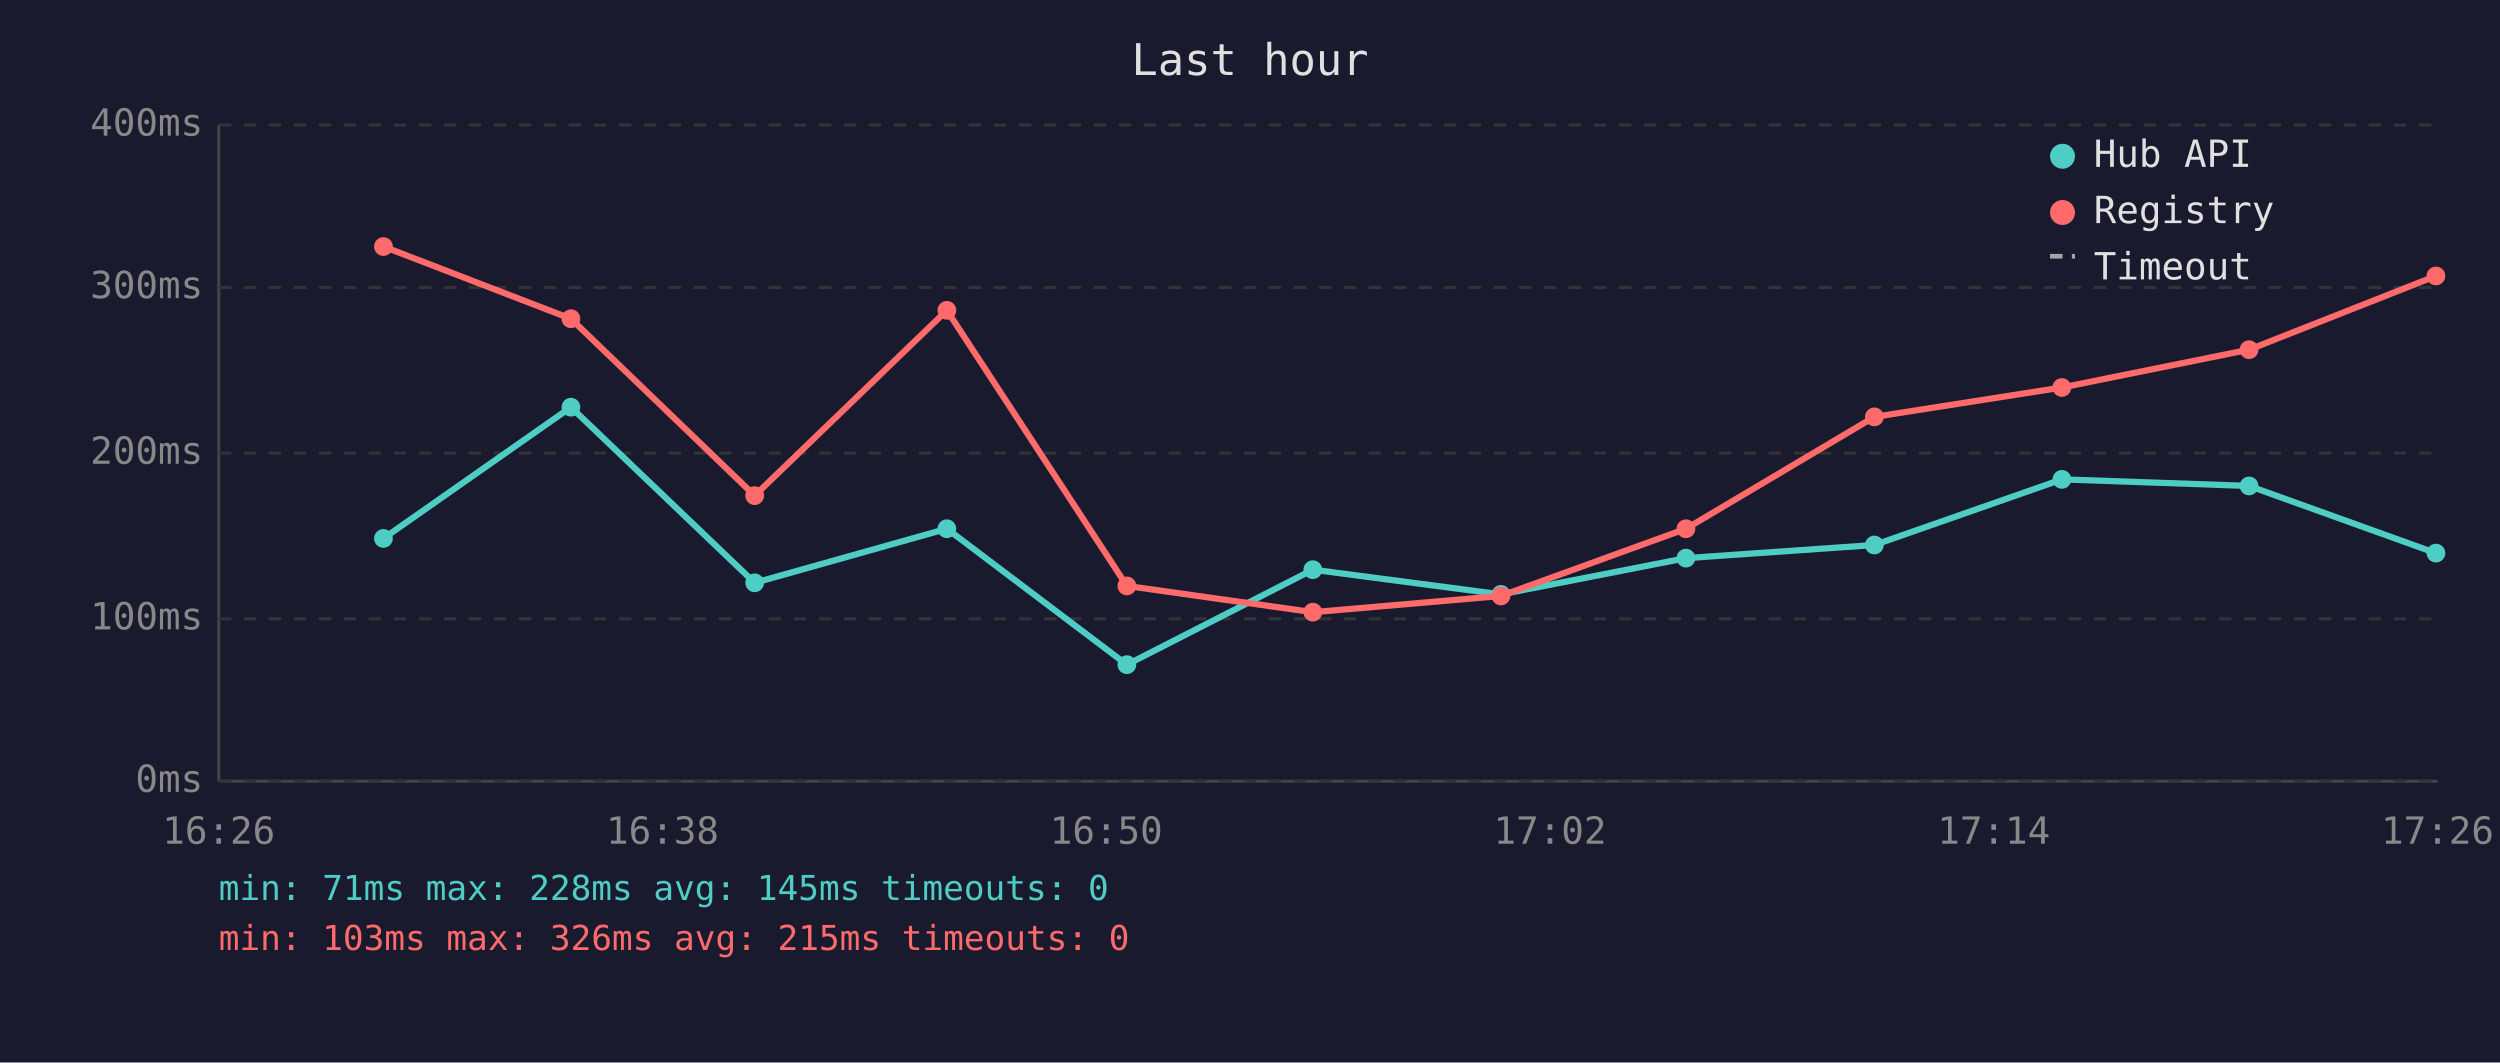
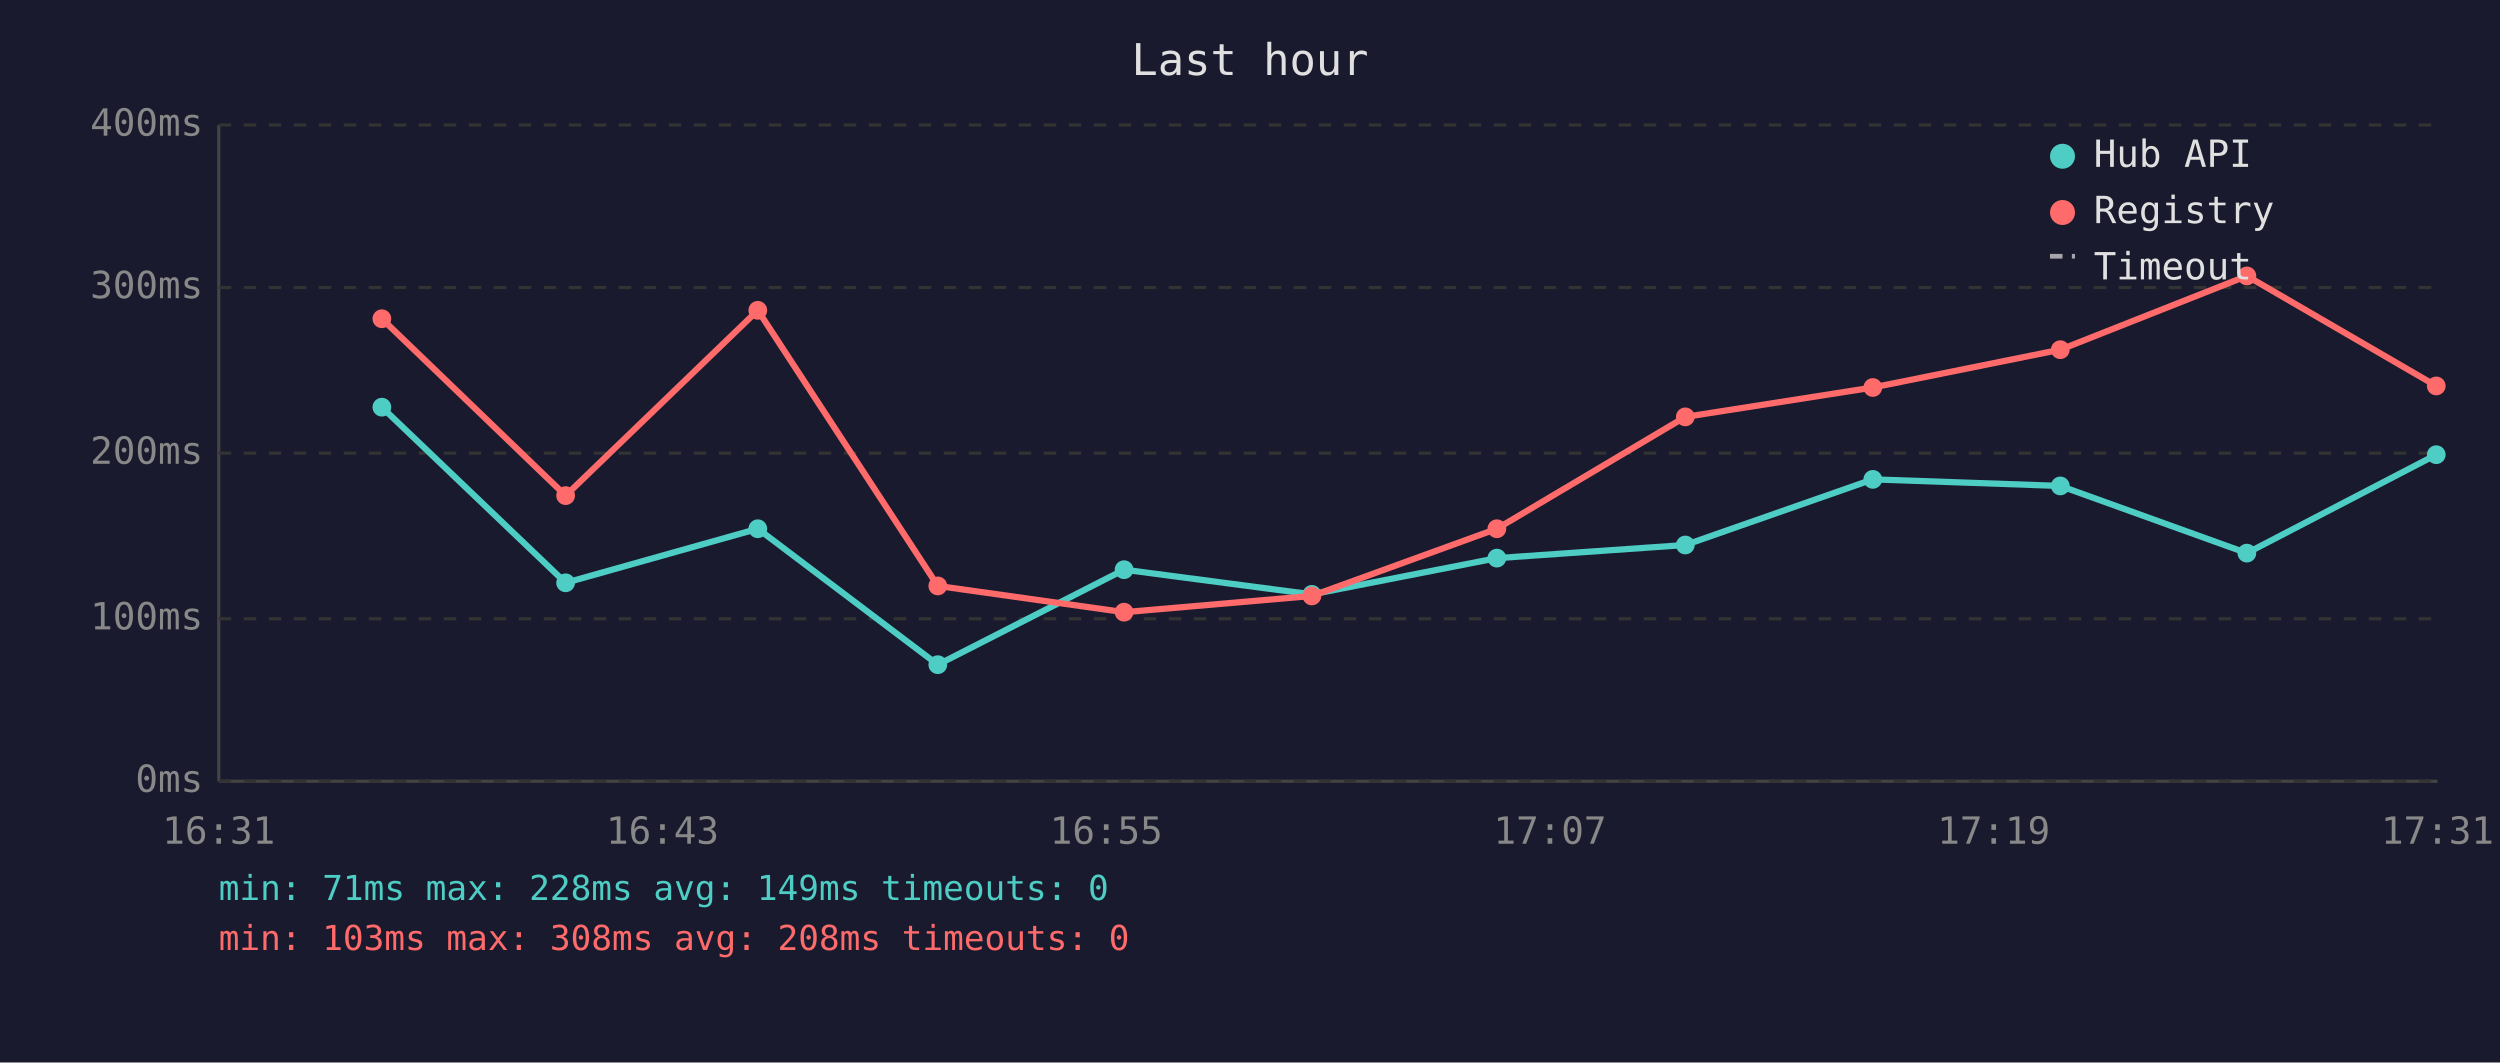
<svg xmlns="http://www.w3.org/2000/svg" viewBox="0 0 800 340" font-family="monospace" font-size="12">
  <rect width="800" height="340" fill="#1a1a2e" />
  <text x="400" y="24" fill="#e0e0e0" font-size="14" text-anchor="middle">Last hour</text>
  <line x1="70" y1="40" x2="70" y2="250" stroke="#444" stroke-width="1" />
  <line x1="70" y1="250" x2="780" y2="250" stroke="#444" stroke-width="1" />
  <line x1="70" y1="250" x2="780" y2="250" stroke="#333" stroke-width="1" stroke-dasharray="4" />
  <text x="65" y="250" fill="#888" text-anchor="end" dominant-baseline="middle">0ms</text>
  <line x1="70" y1="198" x2="780" y2="198" stroke="#333" stroke-width="1" stroke-dasharray="4" />
  <text x="65" y="198" fill="#888" text-anchor="end" dominant-baseline="middle">100ms</text>
  <line x1="70" y1="145" x2="780" y2="145" stroke="#333" stroke-width="1" stroke-dasharray="4" />
  <text x="65" y="145" fill="#888" text-anchor="end" dominant-baseline="middle">200ms</text>
  <line x1="70" y1="92" x2="780" y2="92" stroke="#333" stroke-width="1" stroke-dasharray="4" />
  <text x="65" y="92" fill="#888" text-anchor="end" dominant-baseline="middle">300ms</text>
  <line x1="70" y1="40" x2="780" y2="40" stroke="#333" stroke-width="1" stroke-dasharray="4" />
  <text x="65" y="40" fill="#888" text-anchor="end" dominant-baseline="middle">400ms</text>
-   <text x="70" y="270" fill="#888" text-anchor="middle">16:26</text>
-   <text x="212" y="270" fill="#888" text-anchor="middle">16:38</text>
-   <text x="354" y="270" fill="#888" text-anchor="middle">16:50</text>
-   <text x="496" y="270" fill="#888" text-anchor="middle">17:02</text>
-   <text x="638" y="270" fill="#888" text-anchor="middle">17:14</text>
-   <text x="780" y="270" fill="#888" text-anchor="middle">17:26</text>
-   <polyline points="122.7,172.3 182.7,130.3 241.5,186.5 303.0,169.2 360.6,212.7 420.1,182.3 480.3,190.2 539.5,178.6 599.8,174.4 659.8,153.4 719.7,155.5 779.5,177.0" fill="none" stroke="#4ecdc4" stroke-width="2" opacity="1" />
-   <circle cx="122.7" cy="172.3" r="3" fill="#4ecdc4" />
-   <circle cx="182.7" cy="130.3" r="3" fill="#4ecdc4" />
-   <circle cx="241.5" cy="186.5" r="3" fill="#4ecdc4" />
-   <circle cx="303.0" cy="169.2" r="3" fill="#4ecdc4" />
-   <circle cx="360.6" cy="212.7" r="3" fill="#4ecdc4" />
-   <circle cx="420.1" cy="182.3" r="3" fill="#4ecdc4" />
-   <circle cx="480.3" cy="190.2" r="3" fill="#4ecdc4" />
-   <circle cx="539.5" cy="178.6" r="3" fill="#4ecdc4" />
-   <circle cx="599.8" cy="174.4" r="3" fill="#4ecdc4" />
-   <circle cx="659.8" cy="153.4" r="3" fill="#4ecdc4" />
-   <circle cx="719.7" cy="155.5" r="3" fill="#4ecdc4" />
-   <circle cx="779.5" cy="177.0" r="3" fill="#4ecdc4" />
-   <polyline points="122.7,78.9 182.7,102.0 241.5,158.6 303.0,99.3 360.6,187.5 420.1,195.9 480.3,190.7 539.5,169.2 599.8,133.4 659.8,124.0 719.7,111.9 779.5,88.3" fill="none" stroke="#ff6b6b" stroke-width="2" opacity="1" />
-   <circle cx="122.7" cy="78.9" r="3" fill="#ff6b6b" />
-   <circle cx="182.7" cy="102.0" r="3" fill="#ff6b6b" />
-   <circle cx="241.5" cy="158.6" r="3" fill="#ff6b6b" />
-   <circle cx="303.0" cy="99.3" r="3" fill="#ff6b6b" />
-   <circle cx="360.6" cy="187.5" r="3" fill="#ff6b6b" />
-   <circle cx="420.1" cy="195.9" r="3" fill="#ff6b6b" />
-   <circle cx="480.3" cy="190.7" r="3" fill="#ff6b6b" />
-   <circle cx="539.5" cy="169.2" r="3" fill="#ff6b6b" />
-   <circle cx="599.8" cy="133.4" r="3" fill="#ff6b6b" />
-   <circle cx="659.8" cy="124.0" r="3" fill="#ff6b6b" />
-   <circle cx="719.7" cy="111.9" r="3" fill="#ff6b6b" />
-   <circle cx="779.5" cy="88.3" r="3" fill="#ff6b6b" />
+   <text x="70" y="270" fill="#888" text-anchor="middle">16:31</text>
+   <text x="212" y="270" fill="#888" text-anchor="middle">16:43</text>
+   <text x="354" y="270" fill="#888" text-anchor="middle">16:55</text>
+   <text x="496" y="270" fill="#888" text-anchor="middle">17:07</text>
+   <text x="638" y="270" fill="#888" text-anchor="middle">17:19</text>
+   <text x="780" y="270" fill="#888" text-anchor="middle">17:31</text>
+   <polyline points="122.2,130.3 181.0,186.5 242.5,169.2 300.1,212.7 359.7,182.3 419.8,190.2 479.0,178.6 539.3,174.4 599.3,153.4 659.3,155.5 719.0,177.0 779.6,145.5" fill="none" stroke="#4ecdc4" stroke-width="2" opacity="1" />
+   <circle cx="122.2" cy="130.3" r="3" fill="#4ecdc4" />
+   <circle cx="181.0" cy="186.5" r="3" fill="#4ecdc4" />
+   <circle cx="242.5" cy="169.2" r="3" fill="#4ecdc4" />
+   <circle cx="300.1" cy="212.7" r="3" fill="#4ecdc4" />
+   <circle cx="359.7" cy="182.3" r="3" fill="#4ecdc4" />
+   <circle cx="419.8" cy="190.2" r="3" fill="#4ecdc4" />
+   <circle cx="479.0" cy="178.6" r="3" fill="#4ecdc4" />
+   <circle cx="539.3" cy="174.4" r="3" fill="#4ecdc4" />
+   <circle cx="599.3" cy="153.4" r="3" fill="#4ecdc4" />
+   <circle cx="659.3" cy="155.5" r="3" fill="#4ecdc4" />
+   <circle cx="719.0" cy="177.0" r="3" fill="#4ecdc4" />
+   <circle cx="779.6" cy="145.5" r="3" fill="#4ecdc4" />
+   <polyline points="122.2,102.0 181.0,158.6 242.5,99.3 300.1,187.5 359.7,195.9 419.8,190.7 479.0,169.2 539.3,133.4 599.3,124.0 659.3,111.9 719.0,88.3 779.6,123.5" fill="none" stroke="#ff6b6b" stroke-width="2" opacity="1" />
+   <circle cx="122.2" cy="102.0" r="3" fill="#ff6b6b" />
+   <circle cx="181.0" cy="158.6" r="3" fill="#ff6b6b" />
+   <circle cx="242.5" cy="99.3" r="3" fill="#ff6b6b" />
+   <circle cx="300.1" cy="187.5" r="3" fill="#ff6b6b" />
+   <circle cx="359.7" cy="195.9" r="3" fill="#ff6b6b" />
+   <circle cx="419.8" cy="190.7" r="3" fill="#ff6b6b" />
+   <circle cx="479.0" cy="169.2" r="3" fill="#ff6b6b" />
+   <circle cx="539.3" cy="133.4" r="3" fill="#ff6b6b" />
+   <circle cx="599.3" cy="124.0" r="3" fill="#ff6b6b" />
+   <circle cx="659.3" cy="111.9" r="3" fill="#ff6b6b" />
+   <circle cx="719.0" cy="88.3" r="3" fill="#ff6b6b" />
+   <circle cx="779.6" cy="123.5" r="3" fill="#ff6b6b" />
  <circle cx="660" cy="50" r="4" fill="#4ecdc4" />
  <text x="670" y="50" fill="#e0e0e0" dominant-baseline="middle">Hub API</text>
  <circle cx="660" cy="68" r="4" fill="#ff6b6b" />
  <text x="670" y="68" fill="#e0e0e0" dominant-baseline="middle">Registry</text>
  <line x1="656" y1="82" x2="664" y2="82" stroke="#e0e0e0" stroke-width="1.5" stroke-dasharray="4,3" opacity="0.7" />
  <text x="670" y="86" fill="#e0e0e0" dominant-baseline="middle">Timeout</text>
-   <text x="70" y="288" fill="#4ecdc4" font-size="11">min: 71ms  max: 228ms  avg: 145ms  timeouts: 0</text>
-   <text x="70" y="304" fill="#ff6b6b" font-size="11">min: 103ms  max: 326ms  avg: 215ms  timeouts: 0</text>
+   <text x="70" y="288" fill="#4ecdc4" font-size="11">min: 71ms  max: 228ms  avg: 149ms  timeouts: 0</text>
+   <text x="70" y="304" fill="#ff6b6b" font-size="11">min: 103ms  max: 308ms  avg: 208ms  timeouts: 0</text>
</svg>
